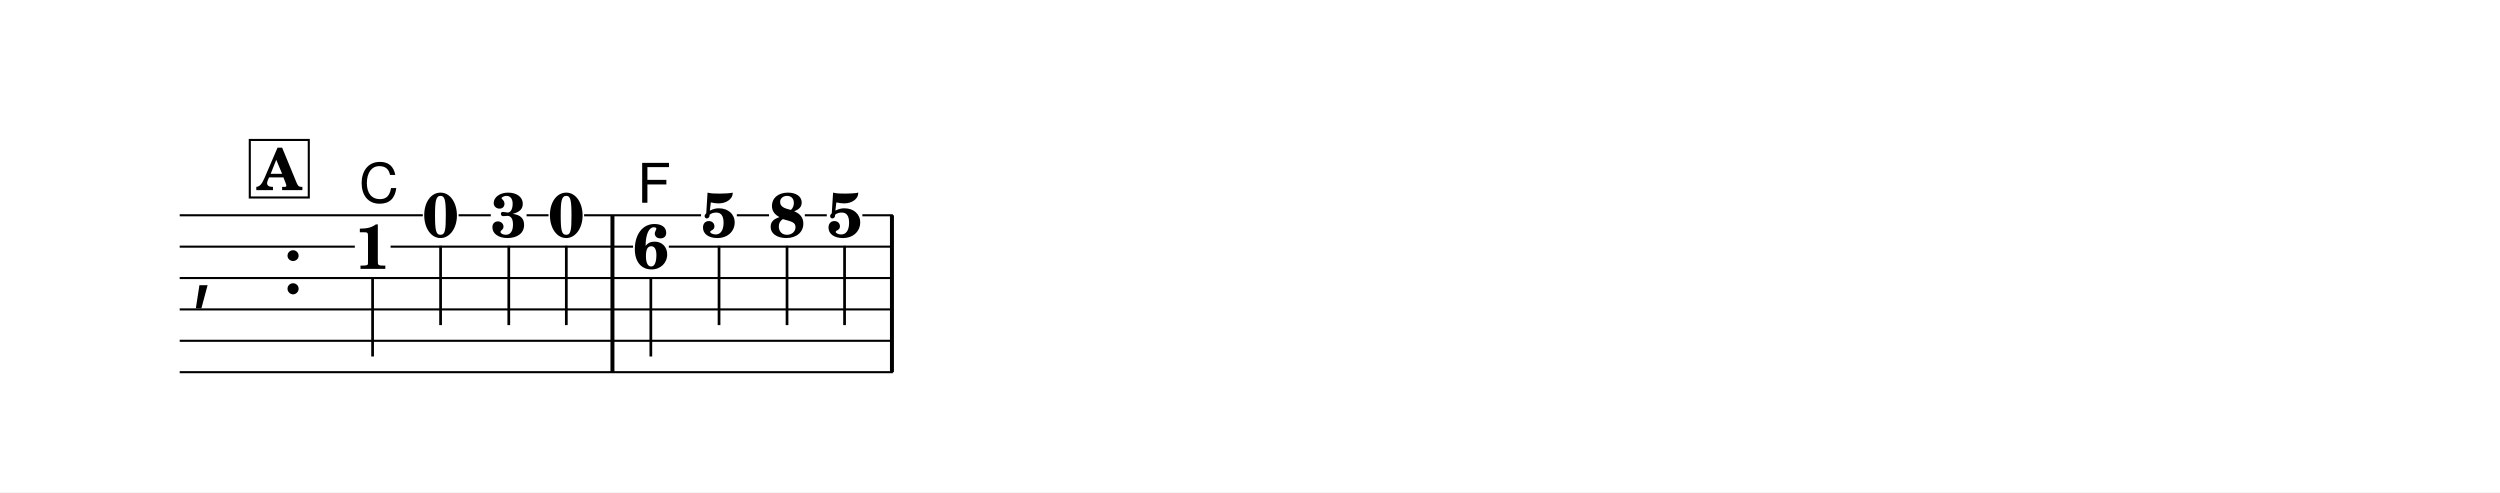
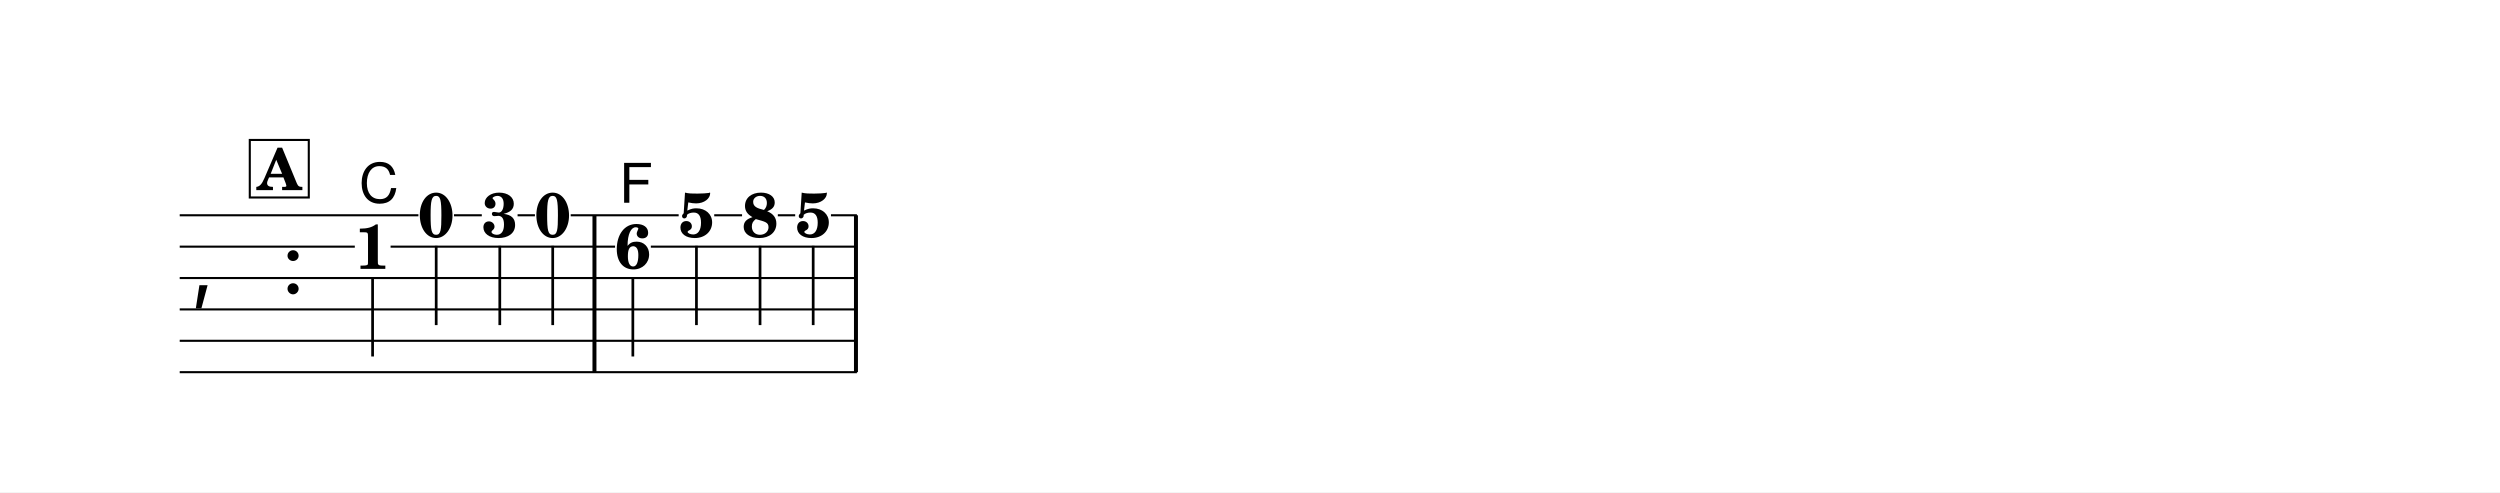
<svg xmlns="http://www.w3.org/2000/svg" width="1195.0" height="235.3" viewBox="0 0 119.50 23.53" font-family="TeX Gyre Schola, serif">
  <style>
  @font-face { font-family: 'Emmentaler'; src: local('Emmentaler'); }
  .music { font-family: 'Emmentaler', serif; }
</style>
  <rect x="0" y="0" width="119.50" height="23.53" fill="#FFFFFF" />
  <g transform="translate(8.54,0.00) scale(1,1)">
    <text class="music" x="0.60" y="14.04" font-size="4.00"></text>
    <text class="music" x="4.92" y="14.04" font-size="4.00" data-pos="260"></text>
-     <rect x="20.64" y="10.29" width="0.19" height="7.50" data-pos="343" />
-     <rect x="34.00" y="10.29" width="0.19" height="7.50" data-pos="358" />
+     <rect x="19.78" y="10.29" width="0.19" height="7.50" data-pos="343" />
+     <rect x="32.28" y="10.29" width="0.19" height="7.50" data-pos="358" />
    <text x="9.27" y="12.85" font-size="3.00" font-weight="bold" text-anchor="middle" data-pos="330">1</text>
    <line x1="9.27" y1="13.25" x2="9.27" y2="17.04" stroke="#000000" stroke-width="0.130" />
-     <text x="12.52" y="11.33" font-size="3.00" font-weight="bold" text-anchor="middle" data-pos="334">0</text>
-     <line x1="12.52" y1="11.75" x2="12.52" y2="15.54" stroke="#000000" stroke-width="0.130" />
-     <text x="15.78" y="11.33" font-size="3.00" font-weight="bold" text-anchor="middle" data-pos="337">3</text>
-     <line x1="15.78" y1="11.75" x2="15.78" y2="15.54" stroke="#000000" stroke-width="0.130" />
-     <text x="18.53" y="11.33" font-size="3.00" font-weight="bold" text-anchor="middle" data-pos="340">0</text>
-     <line x1="18.53" y1="11.75" x2="18.53" y2="15.54" stroke="#000000" stroke-width="0.130" />
-     <text x="22.57" y="12.83" font-size="3.00" font-weight="bold" text-anchor="middle" data-pos="345">6</text>
-     <line x1="22.57" y1="13.25" x2="22.57" y2="17.04" stroke="#000000" stroke-width="0.130" />
-     <text x="25.83" y="11.33" font-size="3.00" font-weight="bold" text-anchor="middle" data-pos="348">5</text>
-     <line x1="25.83" y1="11.75" x2="25.83" y2="15.54" stroke="#000000" stroke-width="0.130" />
-     <text x="29.08" y="11.33" font-size="3.00" font-weight="bold" text-anchor="middle" data-pos="351">8</text>
-     <line x1="29.08" y1="11.75" x2="29.08" y2="15.54" stroke="#000000" stroke-width="0.130" />
-     <text x="31.83" y="11.33" font-size="3.00" font-weight="bold" text-anchor="middle" data-pos="355">5</text>
-     <line x1="31.83" y1="11.75" x2="31.83" y2="15.54" stroke="#000000" stroke-width="0.130" />
-     <line x1="0.05" y1="10.29" x2="11.67" y2="10.29" stroke="#000000" stroke-width="0.100" />
-     <line x1="13.38" y1="10.29" x2="14.92" y2="10.29" stroke="#000000" stroke-width="0.100" />
-     <line x1="16.63" y1="10.29" x2="17.68" y2="10.29" stroke="#000000" stroke-width="0.100" />
-     <line x1="19.38" y1="10.29" x2="24.97" y2="10.29" stroke="#000000" stroke-width="0.100" />
-     <line x1="26.68" y1="10.29" x2="28.22" y2="10.29" stroke="#000000" stroke-width="0.100" />
-     <line x1="29.93" y1="10.29" x2="30.98" y2="10.29" stroke="#000000" stroke-width="0.100" />
-     <line x1="32.68" y1="10.29" x2="34.14" y2="10.29" stroke="#000000" stroke-width="0.100" />
+     <text x="12.31" y="11.33" font-size="3.00" font-weight="bold" text-anchor="middle" data-pos="334">0</text>
+     <line x1="12.31" y1="11.75" x2="12.31" y2="15.54" stroke="#000000" stroke-width="0.130" />
+     <text x="15.35" y="11.33" font-size="3.00" font-weight="bold" text-anchor="middle" data-pos="337">3</text>
+     <line x1="15.35" y1="11.75" x2="15.35" y2="15.54" stroke="#000000" stroke-width="0.130" />
+     <text x="17.88" y="11.33" font-size="3.00" font-weight="bold" text-anchor="middle" data-pos="340">0</text>
+     <line x1="17.88" y1="11.75" x2="17.88" y2="15.54" stroke="#000000" stroke-width="0.130" />
+     <text x="21.71" y="12.83" font-size="3.00" font-weight="bold" text-anchor="middle" data-pos="345">6</text>
+     <line x1="21.71" y1="13.25" x2="21.71" y2="17.04" stroke="#000000" stroke-width="0.130" />
+     <text x="24.75" y="11.33" font-size="3.00" font-weight="bold" text-anchor="middle" data-pos="348">5</text>
+     <line x1="24.75" y1="11.75" x2="24.75" y2="15.54" stroke="#000000" stroke-width="0.130" />
+     <text x="27.79" y="11.33" font-size="3.00" font-weight="bold" text-anchor="middle" data-pos="351">8</text>
+     <line x1="27.79" y1="11.75" x2="27.79" y2="15.54" stroke="#000000" stroke-width="0.130" />
+     <text x="30.33" y="11.33" font-size="3.00" font-weight="bold" text-anchor="middle" data-pos="355">5</text>
+     <line x1="30.33" y1="11.75" x2="30.33" y2="15.54" stroke="#000000" stroke-width="0.130" />
+     <line x1="0.05" y1="10.29" x2="11.46" y2="10.29" stroke="#000000" stroke-width="0.100" />
+     <line x1="13.16" y1="10.29" x2="14.49" y2="10.29" stroke="#000000" stroke-width="0.100" />
+     <line x1="16.20" y1="10.29" x2="17.03" y2="10.29" stroke="#000000" stroke-width="0.100" />
+     <line x1="18.74" y1="10.29" x2="23.90" y2="10.29" stroke="#000000" stroke-width="0.100" />
+     <line x1="25.60" y1="10.29" x2="26.93" y2="10.29" stroke="#000000" stroke-width="0.100" />
+     <line x1="28.64" y1="10.29" x2="29.47" y2="10.29" stroke="#000000" stroke-width="0.100" />
+     <line x1="31.18" y1="10.29" x2="32.42" y2="10.29" stroke="#000000" stroke-width="0.100" />
    <line x1="0.05" y1="11.79" x2="8.42" y2="11.79" stroke="#000000" stroke-width="0.100" />
-     <line x1="10.13" y1="11.79" x2="21.72" y2="11.79" stroke="#000000" stroke-width="0.100" />
-     <line x1="23.43" y1="11.79" x2="34.14" y2="11.79" stroke="#000000" stroke-width="0.100" />
-     <line x1="0.05" y1="13.29" x2="34.14" y2="13.29" stroke="#000000" stroke-width="0.100" />
-     <line x1="0.05" y1="14.79" x2="34.14" y2="14.79" stroke="#000000" stroke-width="0.100" />
-     <line x1="0.05" y1="16.29" x2="34.14" y2="16.29" stroke="#000000" stroke-width="0.100" />
-     <line x1="0.05" y1="17.79" x2="34.14" y2="17.79" stroke="#000000" stroke-width="0.100" />
+     <line x1="10.13" y1="11.79" x2="20.86" y2="11.79" stroke="#000000" stroke-width="0.100" />
+     <line x1="22.57" y1="11.79" x2="32.42" y2="11.79" stroke="#000000" stroke-width="0.100" />
+     <line x1="0.05" y1="13.29" x2="32.42" y2="13.29" stroke="#000000" stroke-width="0.100" />
+     <line x1="0.05" y1="14.79" x2="32.42" y2="14.79" stroke="#000000" stroke-width="0.100" />
+     <line x1="0.05" y1="16.29" x2="32.42" y2="16.29" stroke="#000000" stroke-width="0.100" />
+     <line x1="0.05" y1="17.79" x2="32.42" y2="17.79" stroke="#000000" stroke-width="0.100" />
    <text x="8.62" y="9.69" font-size="2.62" font-family="TeX Gyre Heros, sans-serif" data-pos="393">C</text>
-     <text x="21.92" y="9.69" font-size="2.62" font-family="TeX Gyre Heros, sans-serif" data-pos="397">F</text>
+     <text x="21.06" y="9.69" font-size="2.62" font-family="TeX Gyre Heros, sans-serif" data-pos="397">F</text>
    <rect x="3.40" y="6.69" width="2.82" height="2.75" fill="#FFFFFF" stroke="#000000" stroke-width="0.100" data-pos="318" />
    <text x="4.81" y="9.09" font-size="2.77" font-weight="bold" text-anchor="middle" data-pos="318">A</text>
  </g>
</svg>
